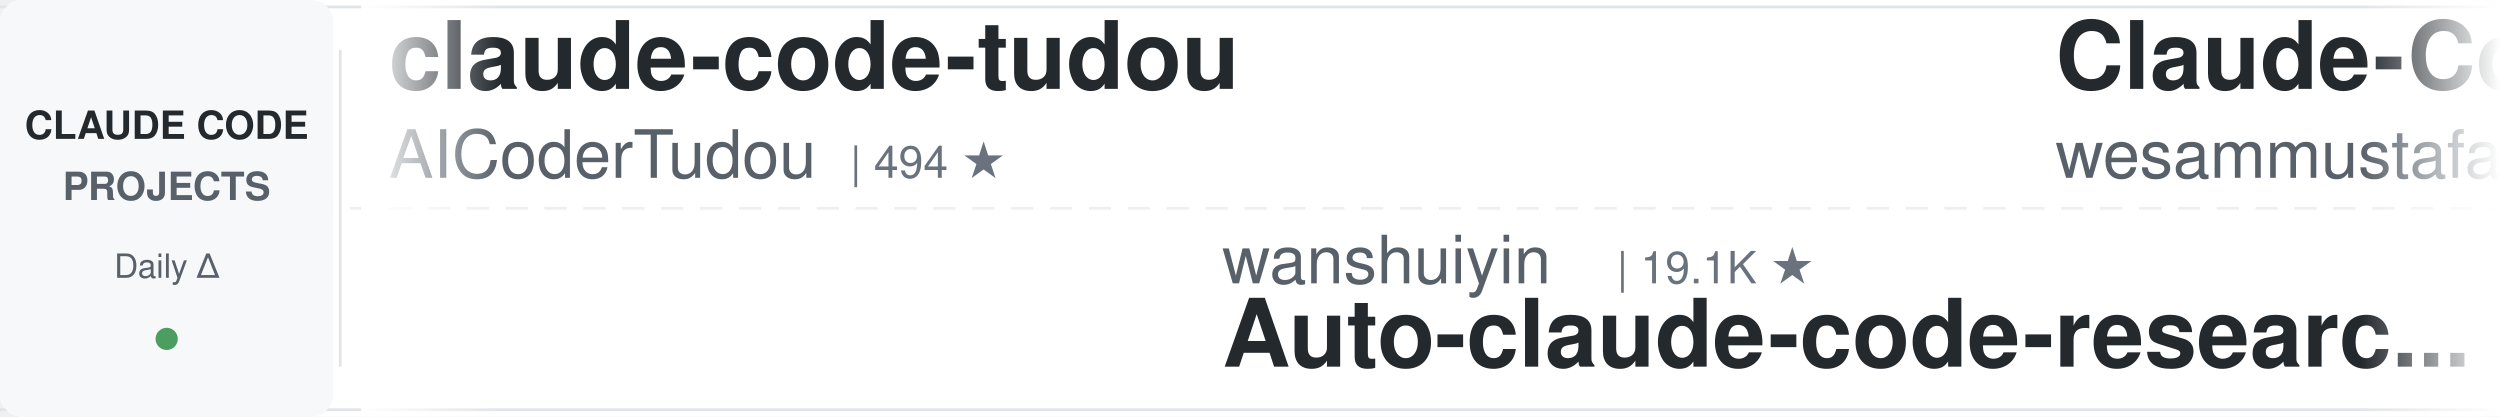
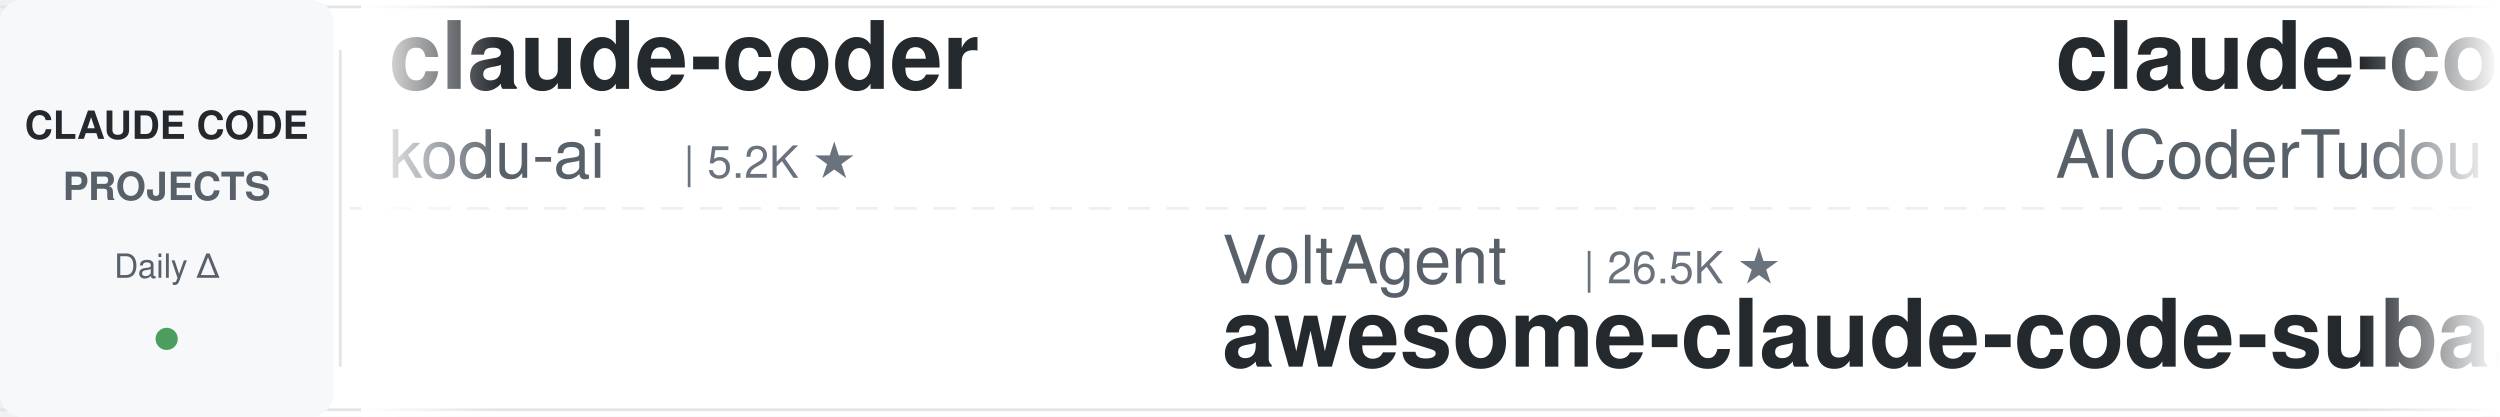
<svg xmlns="http://www.w3.org/2000/svg" width="900" height="150">
  <defs>
    <linearGradient id="leftFade" x1="0%" y1="0%" x2="100%" y2="0%">
      <stop offset="0%" style="stop-color:#ffffff;stop-opacity:1" />
      <stop offset="100%" style="stop-color:#ffffff;stop-opacity:0" />
    </linearGradient>
    <linearGradient id="rightFade" x1="0%" y1="0%" x2="100%" y2="0%">
      <stop offset="0%" style="stop-color:#ffffff;stop-opacity:0" />
      <stop offset="100%" style="stop-color:#ffffff;stop-opacity:1" />
    </linearGradient>
  </defs>
  <rect width="900" height="150" fill="#ffffff" rx="8" />
  <rect x="0" y="2" width="900" height="1" fill="#e1e4e8" />
  <rect x="0" y="147" width="900" height="1" fill="#e1e4e8" />
  <line x1="0" y1="75" x2="900" y2="75" stroke="#e1e4e8" stroke-width="1" stroke-dasharray="8 6" opacity="0.6" />
  <rect x="0" y="0" width="120" height="150" fill="#f6f8fa" rx="8" />
  <text x="60" y="50" font-family="-apple-system, BlinkMacSystemFont, 'Segoe UI', Helvetica, Arial, sans-serif" font-size="14" font-weight="600" fill="#24292e" text-anchor="middle">CLAUDE CODE</text>
  <text x="60" y="72" font-family="-apple-system, BlinkMacSystemFont, 'Segoe UI', Helvetica, Arial, sans-serif" font-size="14" font-weight="600" fill="#586069" text-anchor="middle">PROJECTS</text>
  <text x="60" y="100" font-family="-apple-system, BlinkMacSystemFont, 'Segoe UI', Helvetica, Arial, sans-serif" font-size="12" font-weight="500" fill="#586069" text-anchor="middle">Daily Δ</text>
  <circle cx="60" cy="122" r="4" fill="#22863a" opacity="0.8" />
  <rect x="122" y="18" width="1" height="114" fill="#e1e4e8" />
  <clipPath id="tickerClip">
    <rect x="130" y="0" width="770" height="150" />
  </clipPath>
  <g clip-path="url(#tickerClip)">
    <g id="tickerItems">
      <animateTransform attributeName="transform" attributeType="XML" type="translate" from="0 0" to="-3000 0" dur="54s" repeatCount="indefinite" />
      <g transform="translate(0, 0)">
+         <text x="140" y="32" font-family="-apple-system, BlinkMacSystemFont, 'Segoe UI', Helvetica, Arial, sans-serif" font-size="34" font-weight="600" fill="#24292e">claude-coder</text>
+         <text x="140" y="64" font-family="-apple-system, BlinkMacSystemFont, 'Segoe UI', Helvetica, Arial, sans-serif" font-size="24" font-weight="400" fill="#586069">kodu-ai</text>
+         <text x="246" y="64" font-family="-apple-system, BlinkMacSystemFont, 'Segoe UI', Helvetica, Arial, sans-serif" font-size="16" font-weight="500" fill="#6a737d">| 5.2K ★</text>
+       </g>
+       <g transform="translate(300, 0)">
+         <text x="140" y="102" font-family="-apple-system, BlinkMacSystemFont, 'Segoe UI', Helvetica, Arial, sans-serif" font-size="24" font-weight="400" fill="#586069">VoltAgent</text>
+         <text x="270" y="102" font-family="-apple-system, BlinkMacSystemFont, 'Segoe UI', Helvetica, Arial, sans-serif" font-size="16" font-weight="500" fill="#6a737d">| 26.5K ★</text>
+         <text x="140" y="132" font-family="-apple-system, BlinkMacSystemFont, 'Segoe UI', Helvetica, Arial, sans-serif" font-size="34" font-weight="600" fill="#24292e">awesome-claude-code-suba...</text>
+       </g>
+       <g transform="translate(600, 0)">
        <text x="140" y="32" font-family="-apple-system, BlinkMacSystemFont, 'Segoe UI', Helvetica, Arial, sans-serif" font-size="34" font-weight="600" fill="#24292e">claude-code-tudou</text>
        <text x="140" y="64" font-family="-apple-system, BlinkMacSystemFont, 'Segoe UI', Helvetica, Arial, sans-serif" font-size="24" font-weight="400" fill="#586069">AICoderTudou</text>
        <text x="306" y="64" font-family="-apple-system, BlinkMacSystemFont, 'Segoe UI', Helvetica, Arial, sans-serif" font-size="16" font-weight="500" fill="#6a737d">| 494 ★</text>
      </g>
-       <g transform="translate(300, 0)">
-         <text x="140" y="102" font-family="-apple-system, BlinkMacSystemFont, 'Segoe UI', Helvetica, Arial, sans-serif" font-size="24" font-weight="400" fill="#586069">wanshuiyin</text>
-         <text x="282" y="102" font-family="-apple-system, BlinkMacSystemFont, 'Segoe UI', Helvetica, Arial, sans-serif" font-size="16" font-weight="500" fill="#6a737d">| 19.1K ★</text>
-         <text x="140" y="132" font-family="-apple-system, BlinkMacSystemFont, 'Segoe UI', Helvetica, Arial, sans-serif" font-size="34" font-weight="600" fill="#24292e">Auto-claude-code-researc...</text>
-       </g>
-       <g transform="translate(600, 0)">
-         <text x="140" y="32" font-family="-apple-system, BlinkMacSystemFont, 'Segoe UI', Helvetica, Arial, sans-serif" font-size="34" font-weight="600" fill="#24292e">Claude-Code-Quest</text>
-         <text x="140" y="64" font-family="-apple-system, BlinkMacSystemFont, 'Segoe UI', Helvetica, Arial, sans-serif" font-size="24" font-weight="400" fill="#586069">wesammustafa</text>
-         <text x="306" y="64" font-family="-apple-system, BlinkMacSystemFont, 'Segoe UI', Helvetica, Arial, sans-serif" font-size="16" font-weight="500" fill="#6a737d">| 3.7K ★</text>
-       </g>
      <g transform="translate(900, 0)">
-         <text x="140" y="102" font-family="-apple-system, BlinkMacSystemFont, 'Segoe UI', Helvetica, Arial, sans-serif" font-size="24" font-weight="400" fill="#586069">VoltAgent</text>
-         <text x="270" y="102" font-family="-apple-system, BlinkMacSystemFont, 'Segoe UI', Helvetica, Arial, sans-serif" font-size="16" font-weight="500" fill="#6a737d">| 26.5K ★</text>
-         <text x="140" y="132" font-family="-apple-system, BlinkMacSystemFont, 'Segoe UI', Helvetica, Arial, sans-serif" font-size="34" font-weight="600" fill="#24292e">awesome-claude-code-suba...</text>
+         <text x="140" y="102" font-family="-apple-system, BlinkMacSystemFont, 'Segoe UI', Helvetica, Arial, sans-serif" font-size="24" font-weight="400" fill="#586069">lintsinghua</text>
+         <text x="294" y="102" font-family="-apple-system, BlinkMacSystemFont, 'Segoe UI', Helvetica, Arial, sans-serif" font-size="16" font-weight="500" fill="#6a737d">| 4.4K ★</text>
+         <text x="140" y="132" font-family="-apple-system, BlinkMacSystemFont, 'Segoe UI', Helvetica, Arial, sans-serif" font-size="34" font-weight="600" fill="#24292e">claude-code-book</text>
      </g>
      <g transform="translate(1200, 0)">
-         <text x="140" y="32" font-family="-apple-system, BlinkMacSystemFont, 'Segoe UI', Helvetica, Arial, sans-serif" font-size="34" font-weight="600" fill="#24292e">Claude-Code-Source-Study</text>
-         <text x="140" y="64" font-family="-apple-system, BlinkMacSystemFont, 'Segoe UI', Helvetica, Arial, sans-serif" font-size="24" font-weight="400" fill="#586069">luyao618</text>
-         <text x="258" y="64" font-family="-apple-system, BlinkMacSystemFont, 'Segoe UI', Helvetica, Arial, sans-serif" font-size="16" font-weight="500" fill="#6a737d">| 1.7K ★</text>
+         <text x="140" y="32" font-family="-apple-system, BlinkMacSystemFont, 'Segoe UI', Helvetica, Arial, sans-serif" font-size="34" font-weight="600" fill="#24292e">edmunds-claude-code</text>
+         <text x="140" y="64" font-family="-apple-system, BlinkMacSystemFont, 'Segoe UI', Helvetica, Arial, sans-serif" font-size="24" font-weight="400" fill="#586069">edmund-io</text>
+         <text x="270" y="64" font-family="-apple-system, BlinkMacSystemFont, 'Segoe UI', Helvetica, Arial, sans-serif" font-size="16" font-weight="500" fill="#6a737d">| 1.5K ★</text>
      </g>
      <g transform="translate(1500, 0)">
-         <text x="140" y="102" font-family="-apple-system, BlinkMacSystemFont, 'Segoe UI', Helvetica, Arial, sans-serif" font-size="24" font-weight="400" fill="#586069">Donchitos</text>
-         <text x="270" y="102" font-family="-apple-system, BlinkMacSystemFont, 'Segoe UI', Helvetica, Arial, sans-serif" font-size="16" font-weight="500" fill="#6a737d">| 38.5K ★</text>
-         <text x="140" y="132" font-family="-apple-system, BlinkMacSystemFont, 'Segoe UI', Helvetica, Arial, sans-serif" font-size="34" font-weight="600" fill="#24292e">Claude-Code-Game-Studios</text>
+         <text x="140" y="102" font-family="-apple-system, BlinkMacSystemFont, 'Segoe UI', Helvetica, Arial, sans-serif" font-size="24" font-weight="400" fill="#586069">Piebald-AI</text>
+         <text x="282" y="102" font-family="-apple-system, BlinkMacSystemFont, 'Segoe UI', Helvetica, Arial, sans-serif" font-size="16" font-weight="500" fill="#6a737d">| 13.1K ★</text>
+         <text x="140" y="132" font-family="-apple-system, BlinkMacSystemFont, 'Segoe UI', Helvetica, Arial, sans-serif" font-size="34" font-weight="600" fill="#24292e">claude-code-system-promp...</text>
      </g>
      <g transform="translate(1800, 0)">
-         <text x="140" y="32" font-family="-apple-system, BlinkMacSystemFont, 'Segoe UI', Helvetica, Arial, sans-serif" font-size="34" font-weight="600" fill="#24292e">claude-code-prompts</text>
-         <text x="140" y="64" font-family="-apple-system, BlinkMacSystemFont, 'Segoe UI', Helvetica, Arial, sans-serif" font-size="24" font-weight="400" fill="#586069">repowise-dev</text>
-         <text x="306" y="64" font-family="-apple-system, BlinkMacSystemFont, 'Segoe UI', Helvetica, Arial, sans-serif" font-size="16" font-weight="500" fill="#6a737d">| 1.2K ★</text>
+         <text x="140" y="32" font-family="-apple-system, BlinkMacSystemFont, 'Segoe UI', Helvetica, Arial, sans-serif" font-size="34" font-weight="600" fill="#24292e">claude-code-guide</text>
+         <text x="140" y="64" font-family="-apple-system, BlinkMacSystemFont, 'Segoe UI', Helvetica, Arial, sans-serif" font-size="24" font-weight="400" fill="#586069">zebbern</text>
+         <text x="246" y="64" font-family="-apple-system, BlinkMacSystemFont, 'Segoe UI', Helvetica, Arial, sans-serif" font-size="16" font-weight="500" fill="#6a737d">| 4.7K ★</text>
      </g>
      <g transform="translate(2100, 0)">
        <text x="140" y="102" font-family="-apple-system, BlinkMacSystemFont, 'Segoe UI', Helvetica, Arial, sans-serif" font-size="24" font-weight="400" fill="#586069">ykdojo</text>
        <text x="234" y="102" font-family="-apple-system, BlinkMacSystemFont, 'Segoe UI', Helvetica, Arial, sans-serif" font-size="16" font-weight="500" fill="#6a737d">| 10.3K ★</text>
        <text x="140" y="132" font-family="-apple-system, BlinkMacSystemFont, 'Segoe UI', Helvetica, Arial, sans-serif" font-size="34" font-weight="600" fill="#24292e">claude-code-tips</text>
      </g>
      <g transform="translate(2400, 0)">
-         <text x="140" y="32" font-family="-apple-system, BlinkMacSystemFont, 'Segoe UI', Helvetica, Arial, sans-serif" font-size="34" font-weight="600" fill="#24292e">claude-code-analysis</text>
-         <text x="140" y="64" font-family="-apple-system, BlinkMacSystemFont, 'Segoe UI', Helvetica, Arial, sans-serif" font-size="24" font-weight="400" fill="#586069">liuup</text>
-         <text x="222" y="64" font-family="-apple-system, BlinkMacSystemFont, 'Segoe UI', Helvetica, Arial, sans-serif" font-size="16" font-weight="500" fill="#6a737d">| 4.1K ★</text>
+         <text x="140" y="32" font-family="-apple-system, BlinkMacSystemFont, 'Segoe UI', Helvetica, Arial, sans-serif" font-size="34" font-weight="600" fill="#24292e">everything-claude-code-z...</text>
+         <text x="140" y="64" font-family="-apple-system, BlinkMacSystemFont, 'Segoe UI', Helvetica, Arial, sans-serif" font-size="24" font-weight="400" fill="#586069">xu-xiang</text>
+         <text x="258" y="64" font-family="-apple-system, BlinkMacSystemFont, 'Segoe UI', Helvetica, Arial, sans-serif" font-size="16" font-weight="500" fill="#6a737d">| 2.0K ★</text>
      </g>
      <g transform="translate(2700, 0)">
-         <text x="140" y="102" font-family="-apple-system, BlinkMacSystemFont, 'Segoe UI', Helvetica, Arial, sans-serif" font-size="24" font-weight="400" fill="#586069">asgeirtj</text>
-         <text x="258" y="102" font-family="-apple-system, BlinkMacSystemFont, 'Segoe UI', Helvetica, Arial, sans-serif" font-size="16" font-weight="500" fill="#6a737d">| 71.2K ★</text>
-         <text x="140" y="132" font-family="-apple-system, BlinkMacSystemFont, 'Segoe UI', Helvetica, Arial, sans-serif" font-size="34" font-weight="600" fill="#24292e">system_prompts_leaks</text>
+         <text x="140" y="102" font-family="-apple-system, BlinkMacSystemFont, 'Segoe UI', Helvetica, Arial, sans-serif" font-size="24" font-weight="400" fill="#586069">oboard</text>
+         <text x="234" y="102" font-family="-apple-system, BlinkMacSystemFont, 'Segoe UI', Helvetica, Arial, sans-serif" font-size="16" font-weight="500" fill="#6a737d">| 3.3K ★</text>
+         <text x="140" y="132" font-family="-apple-system, BlinkMacSystemFont, 'Segoe UI', Helvetica, Arial, sans-serif" font-size="34" font-weight="600" fill="#24292e">claude-code-rev</text>
      </g>
      <g transform="translate(3000, 0)">
+         <text x="140" y="32" font-family="-apple-system, BlinkMacSystemFont, 'Segoe UI', Helvetica, Arial, sans-serif" font-size="34" font-weight="600" fill="#24292e">claude-coder</text>
+         <text x="140" y="64" font-family="-apple-system, BlinkMacSystemFont, 'Segoe UI', Helvetica, Arial, sans-serif" font-size="24" font-weight="400" fill="#586069">kodu-ai</text>
+         <text x="246" y="64" font-family="-apple-system, BlinkMacSystemFont, 'Segoe UI', Helvetica, Arial, sans-serif" font-size="16" font-weight="500" fill="#6a737d">| 5.2K ★</text>
+       </g>
+       <g transform="translate(3300, 0)">
+         <text x="140" y="102" font-family="-apple-system, BlinkMacSystemFont, 'Segoe UI', Helvetica, Arial, sans-serif" font-size="24" font-weight="400" fill="#586069">VoltAgent</text>
+         <text x="270" y="102" font-family="-apple-system, BlinkMacSystemFont, 'Segoe UI', Helvetica, Arial, sans-serif" font-size="16" font-weight="500" fill="#6a737d">| 26.5K ★</text>
+         <text x="140" y="132" font-family="-apple-system, BlinkMacSystemFont, 'Segoe UI', Helvetica, Arial, sans-serif" font-size="34" font-weight="600" fill="#24292e">awesome-claude-code-suba...</text>
+       </g>
+       <g transform="translate(3600, 0)">
        <text x="140" y="32" font-family="-apple-system, BlinkMacSystemFont, 'Segoe UI', Helvetica, Arial, sans-serif" font-size="34" font-weight="600" fill="#24292e">claude-code-tudou</text>
        <text x="140" y="64" font-family="-apple-system, BlinkMacSystemFont, 'Segoe UI', Helvetica, Arial, sans-serif" font-size="24" font-weight="400" fill="#586069">AICoderTudou</text>
        <text x="306" y="64" font-family="-apple-system, BlinkMacSystemFont, 'Segoe UI', Helvetica, Arial, sans-serif" font-size="16" font-weight="500" fill="#6a737d">| 494 ★</text>
      </g>
-       <g transform="translate(3300, 0)">
-         <text x="140" y="102" font-family="-apple-system, BlinkMacSystemFont, 'Segoe UI', Helvetica, Arial, sans-serif" font-size="24" font-weight="400" fill="#586069">wanshuiyin</text>
-         <text x="282" y="102" font-family="-apple-system, BlinkMacSystemFont, 'Segoe UI', Helvetica, Arial, sans-serif" font-size="16" font-weight="500" fill="#6a737d">| 19.1K ★</text>
-         <text x="140" y="132" font-family="-apple-system, BlinkMacSystemFont, 'Segoe UI', Helvetica, Arial, sans-serif" font-size="34" font-weight="600" fill="#24292e">Auto-claude-code-researc...</text>
-       </g>
-       <g transform="translate(3600, 0)">
-         <text x="140" y="32" font-family="-apple-system, BlinkMacSystemFont, 'Segoe UI', Helvetica, Arial, sans-serif" font-size="34" font-weight="600" fill="#24292e">Claude-Code-Quest</text>
-         <text x="140" y="64" font-family="-apple-system, BlinkMacSystemFont, 'Segoe UI', Helvetica, Arial, sans-serif" font-size="24" font-weight="400" fill="#586069">wesammustafa</text>
-         <text x="306" y="64" font-family="-apple-system, BlinkMacSystemFont, 'Segoe UI', Helvetica, Arial, sans-serif" font-size="16" font-weight="500" fill="#6a737d">| 3.7K ★</text>
-       </g>
      <g transform="translate(3900, 0)">
-         <text x="140" y="102" font-family="-apple-system, BlinkMacSystemFont, 'Segoe UI', Helvetica, Arial, sans-serif" font-size="24" font-weight="400" fill="#586069">VoltAgent</text>
-         <text x="270" y="102" font-family="-apple-system, BlinkMacSystemFont, 'Segoe UI', Helvetica, Arial, sans-serif" font-size="16" font-weight="500" fill="#6a737d">| 26.5K ★</text>
-         <text x="140" y="132" font-family="-apple-system, BlinkMacSystemFont, 'Segoe UI', Helvetica, Arial, sans-serif" font-size="34" font-weight="600" fill="#24292e">awesome-claude-code-suba...</text>
+         <text x="140" y="102" font-family="-apple-system, BlinkMacSystemFont, 'Segoe UI', Helvetica, Arial, sans-serif" font-size="24" font-weight="400" fill="#586069">lintsinghua</text>
+         <text x="294" y="102" font-family="-apple-system, BlinkMacSystemFont, 'Segoe UI', Helvetica, Arial, sans-serif" font-size="16" font-weight="500" fill="#6a737d">| 4.4K ★</text>
+         <text x="140" y="132" font-family="-apple-system, BlinkMacSystemFont, 'Segoe UI', Helvetica, Arial, sans-serif" font-size="34" font-weight="600" fill="#24292e">claude-code-book</text>
      </g>
    </g>
  </g>
  <rect x="130" y="0" width="50" height="150" fill="url(#leftFade)" />
  <rect x="850" y="0" width="50" height="150" fill="url(#rightFade)" />
</svg>
